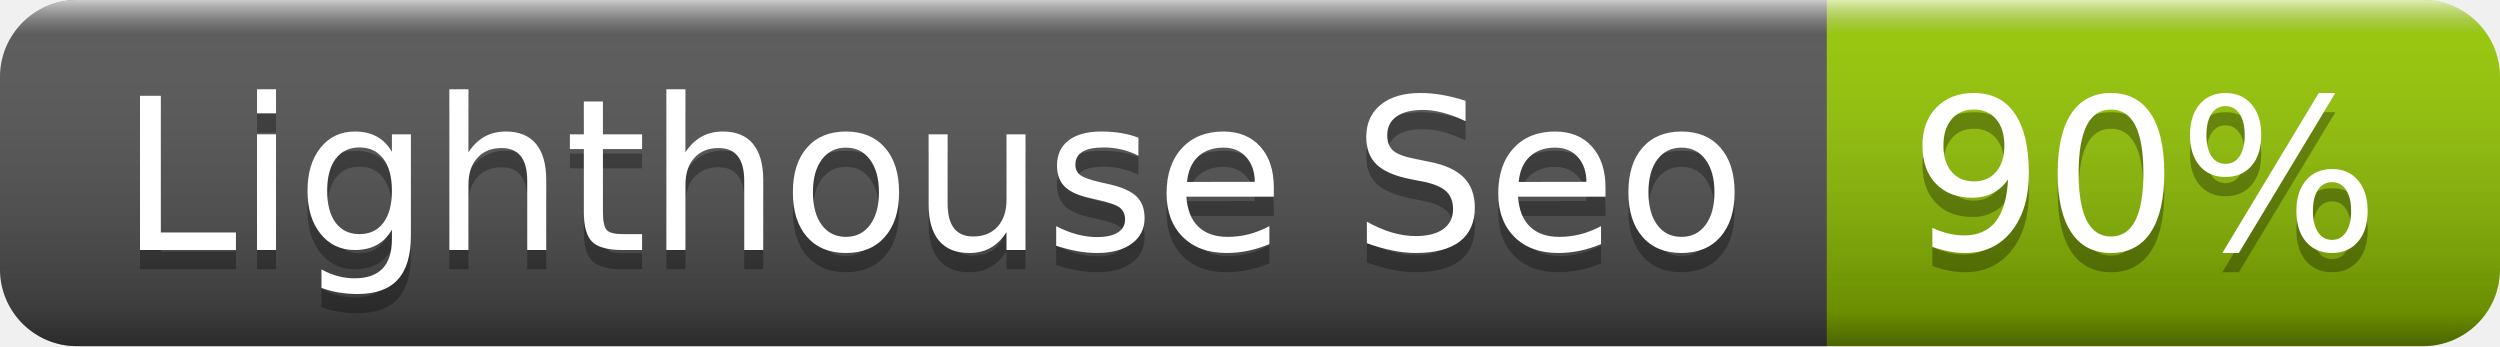
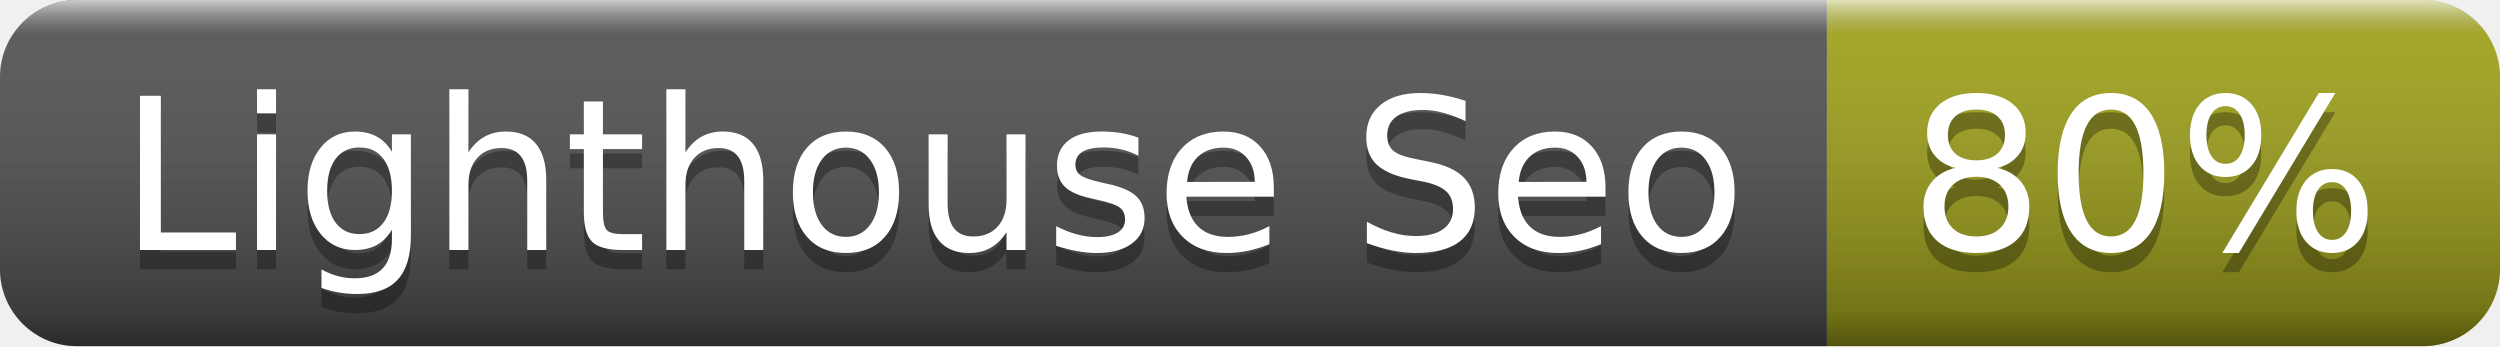
- <svg xmlns="http://www.w3.org/2000/svg" width="130" height="18" role="img" aria-label="Lighthouse Seo: 90%">
+ <svg xmlns="http://www.w3.org/2000/svg" width="130" height="18" role="img" aria-label="Lighthouse Seo: 80%">
  <linearGradient id="s" x2="0" y2="100%">
    <stop offset="0" stop-color="#fff" stop-opacity=".7" />
    <stop offset=".1" stop-color="#aaa" stop-opacity=".1" />
    <stop offset=".9" stop-color="#000" stop-opacity=".3" />
    <stop offset="1" stop-color="#000" stop-opacity=".5" />
  </linearGradient>
  <clipPath id="r">
    <rect width="130" height="18" rx="4" fill="#fff" />
  </clipPath>
  <g clip-path="url(#r)">
    <rect width="95" height="18" fill="#555" />
-     <rect x="95" width="35" height="18" fill="#97ca00" />
+     <rect x="95" width="35" height="18" fill="#a4a61d" />
    <rect width="130" height="18" fill="url(#s)" />
  </g>
  <g fill="#fff" text-anchor="middle" font-family="Verdana,Geneva,DejaVu Sans,sans-serif" text-rendering="geometricPrecision" font-size="110">
    <text aria-hidden="true" x="485" y="140" fill="#010101" fill-opacity=".3" transform="scale(.1)" textLength="850">Lighthouse Seo</text>
    <text x="485" y="130" transform="scale(.1)" fill="#fff" textLength="850">Lighthouse Seo</text>
-     <text aria-hidden="true" x="1115" y="140" fill="#010101" fill-opacity=".3" transform="scale(.1)" textLength="250">90%</text>
-     <text x="1115" y="130" transform="scale(.1)" fill="#fff" textLength="250">90%</text>
+     <text aria-hidden="true" x="1115" y="140" fill="#010101" fill-opacity=".3" transform="scale(.1)" textLength="250">80%</text>
+     <text x="1115" y="130" transform="scale(.1)" fill="#fff" textLength="250">80%</text>
  </g>
</svg>
